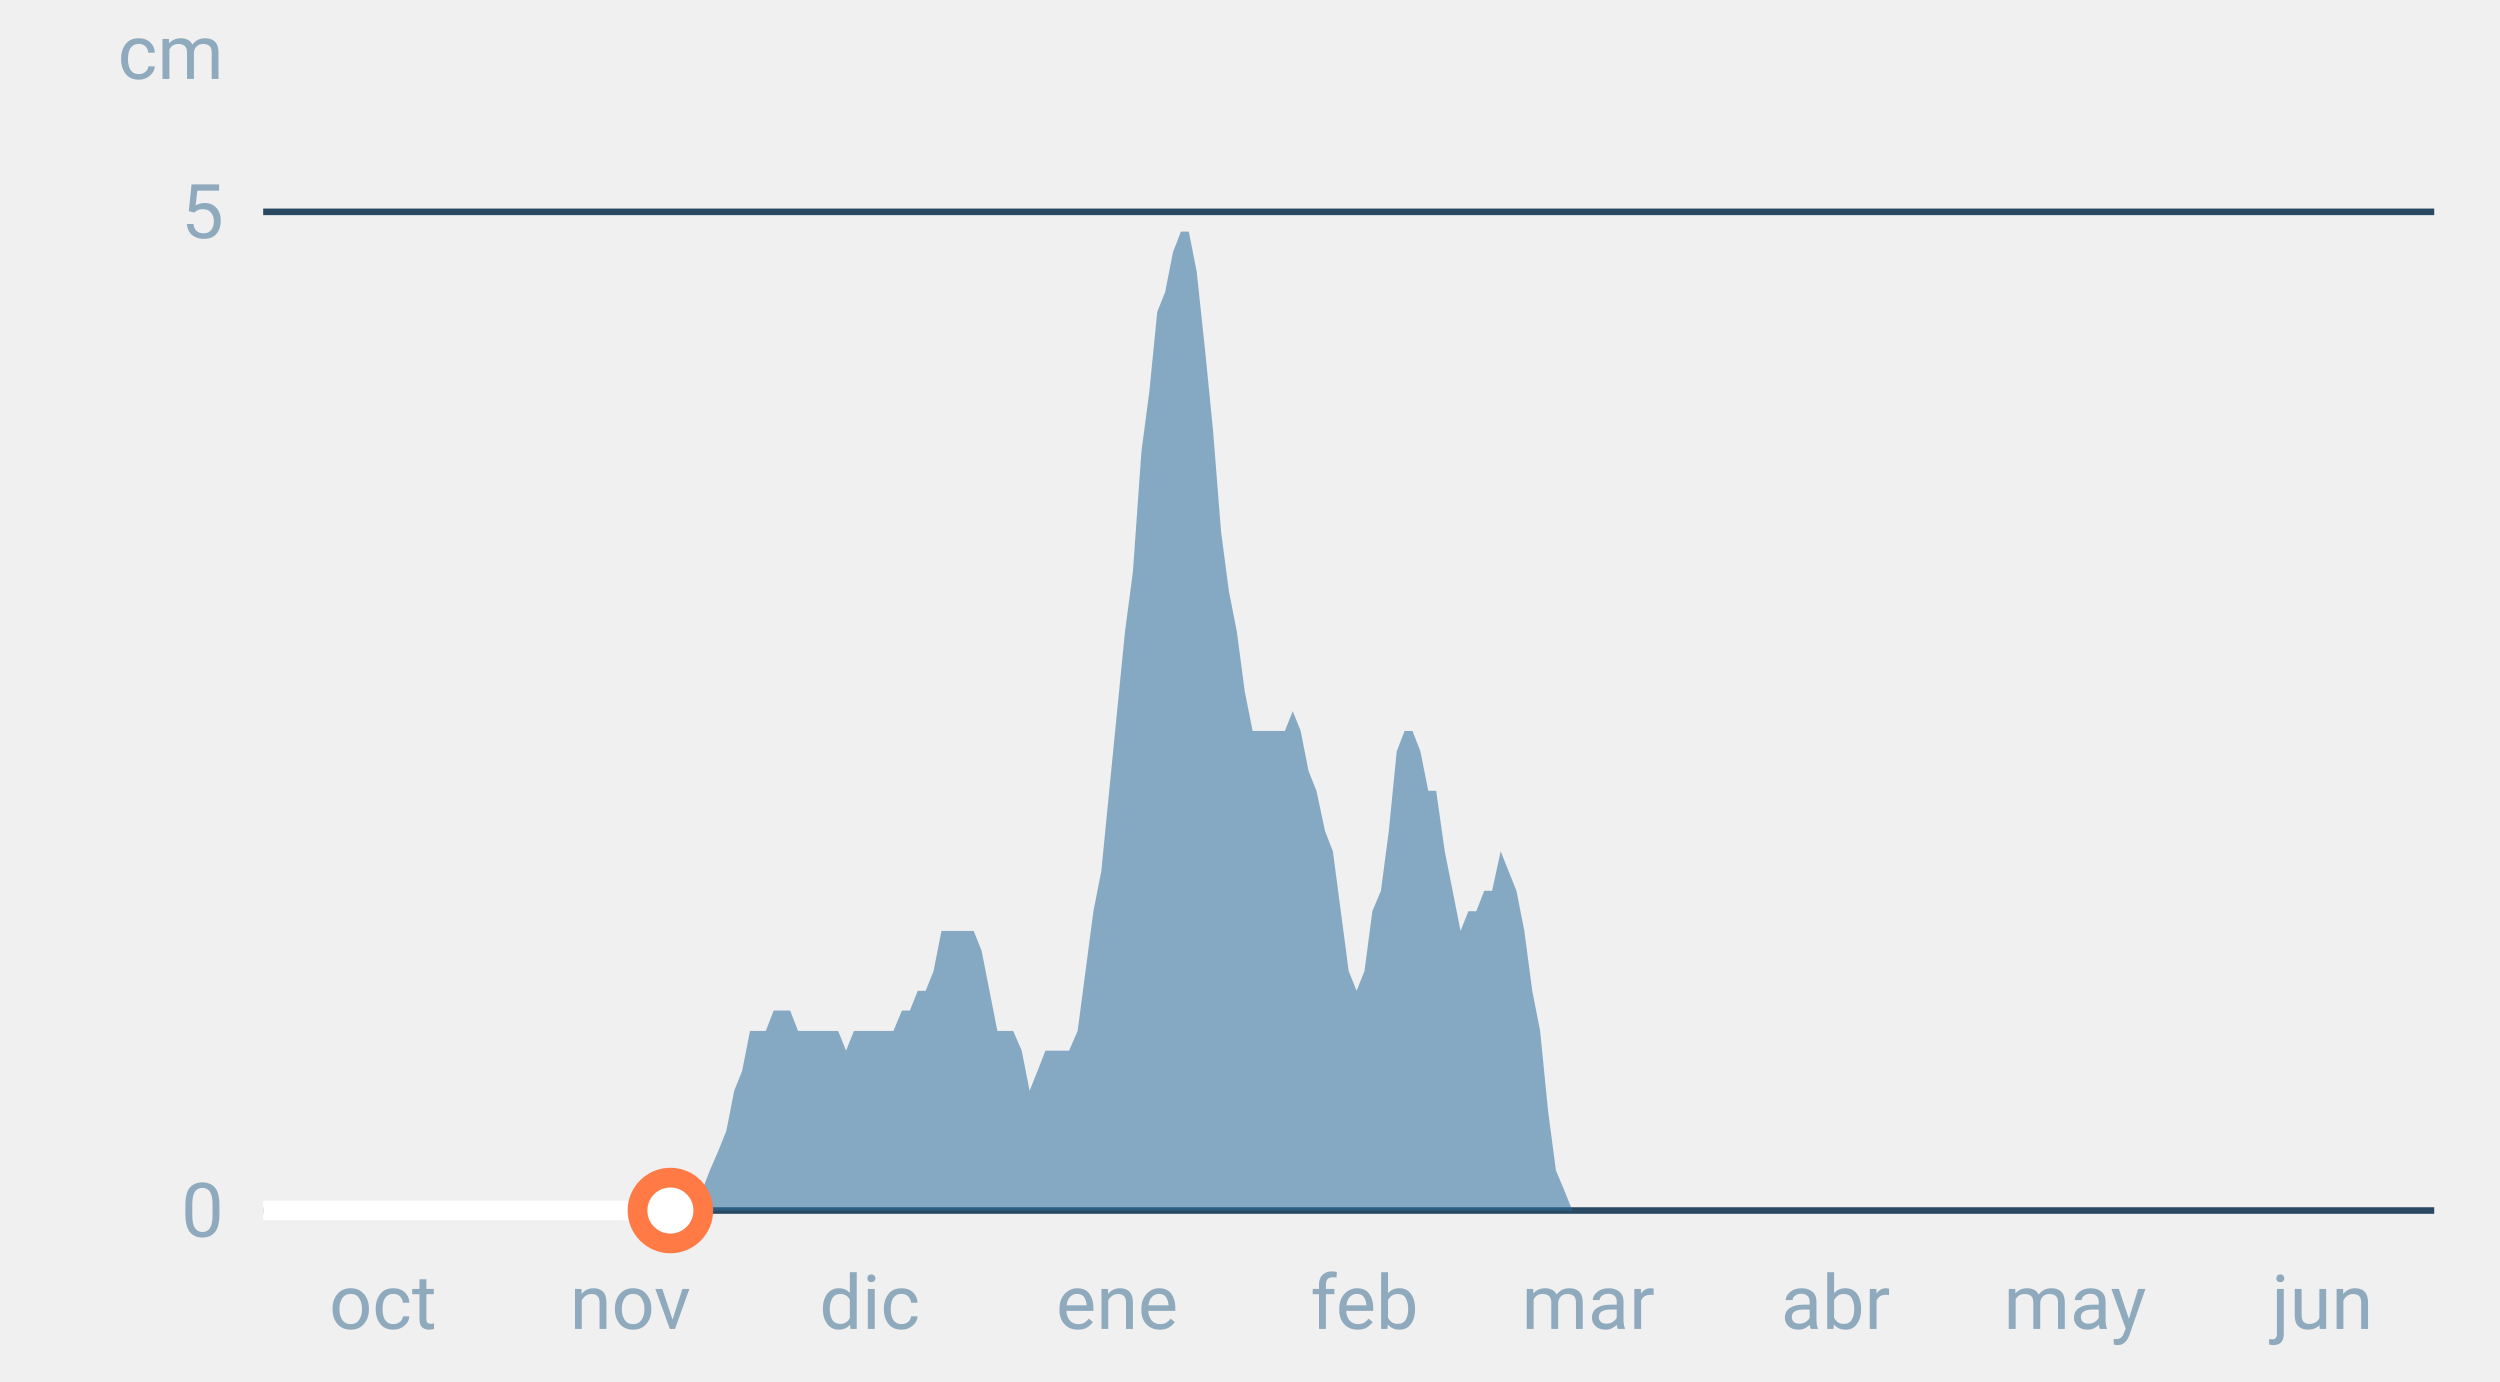
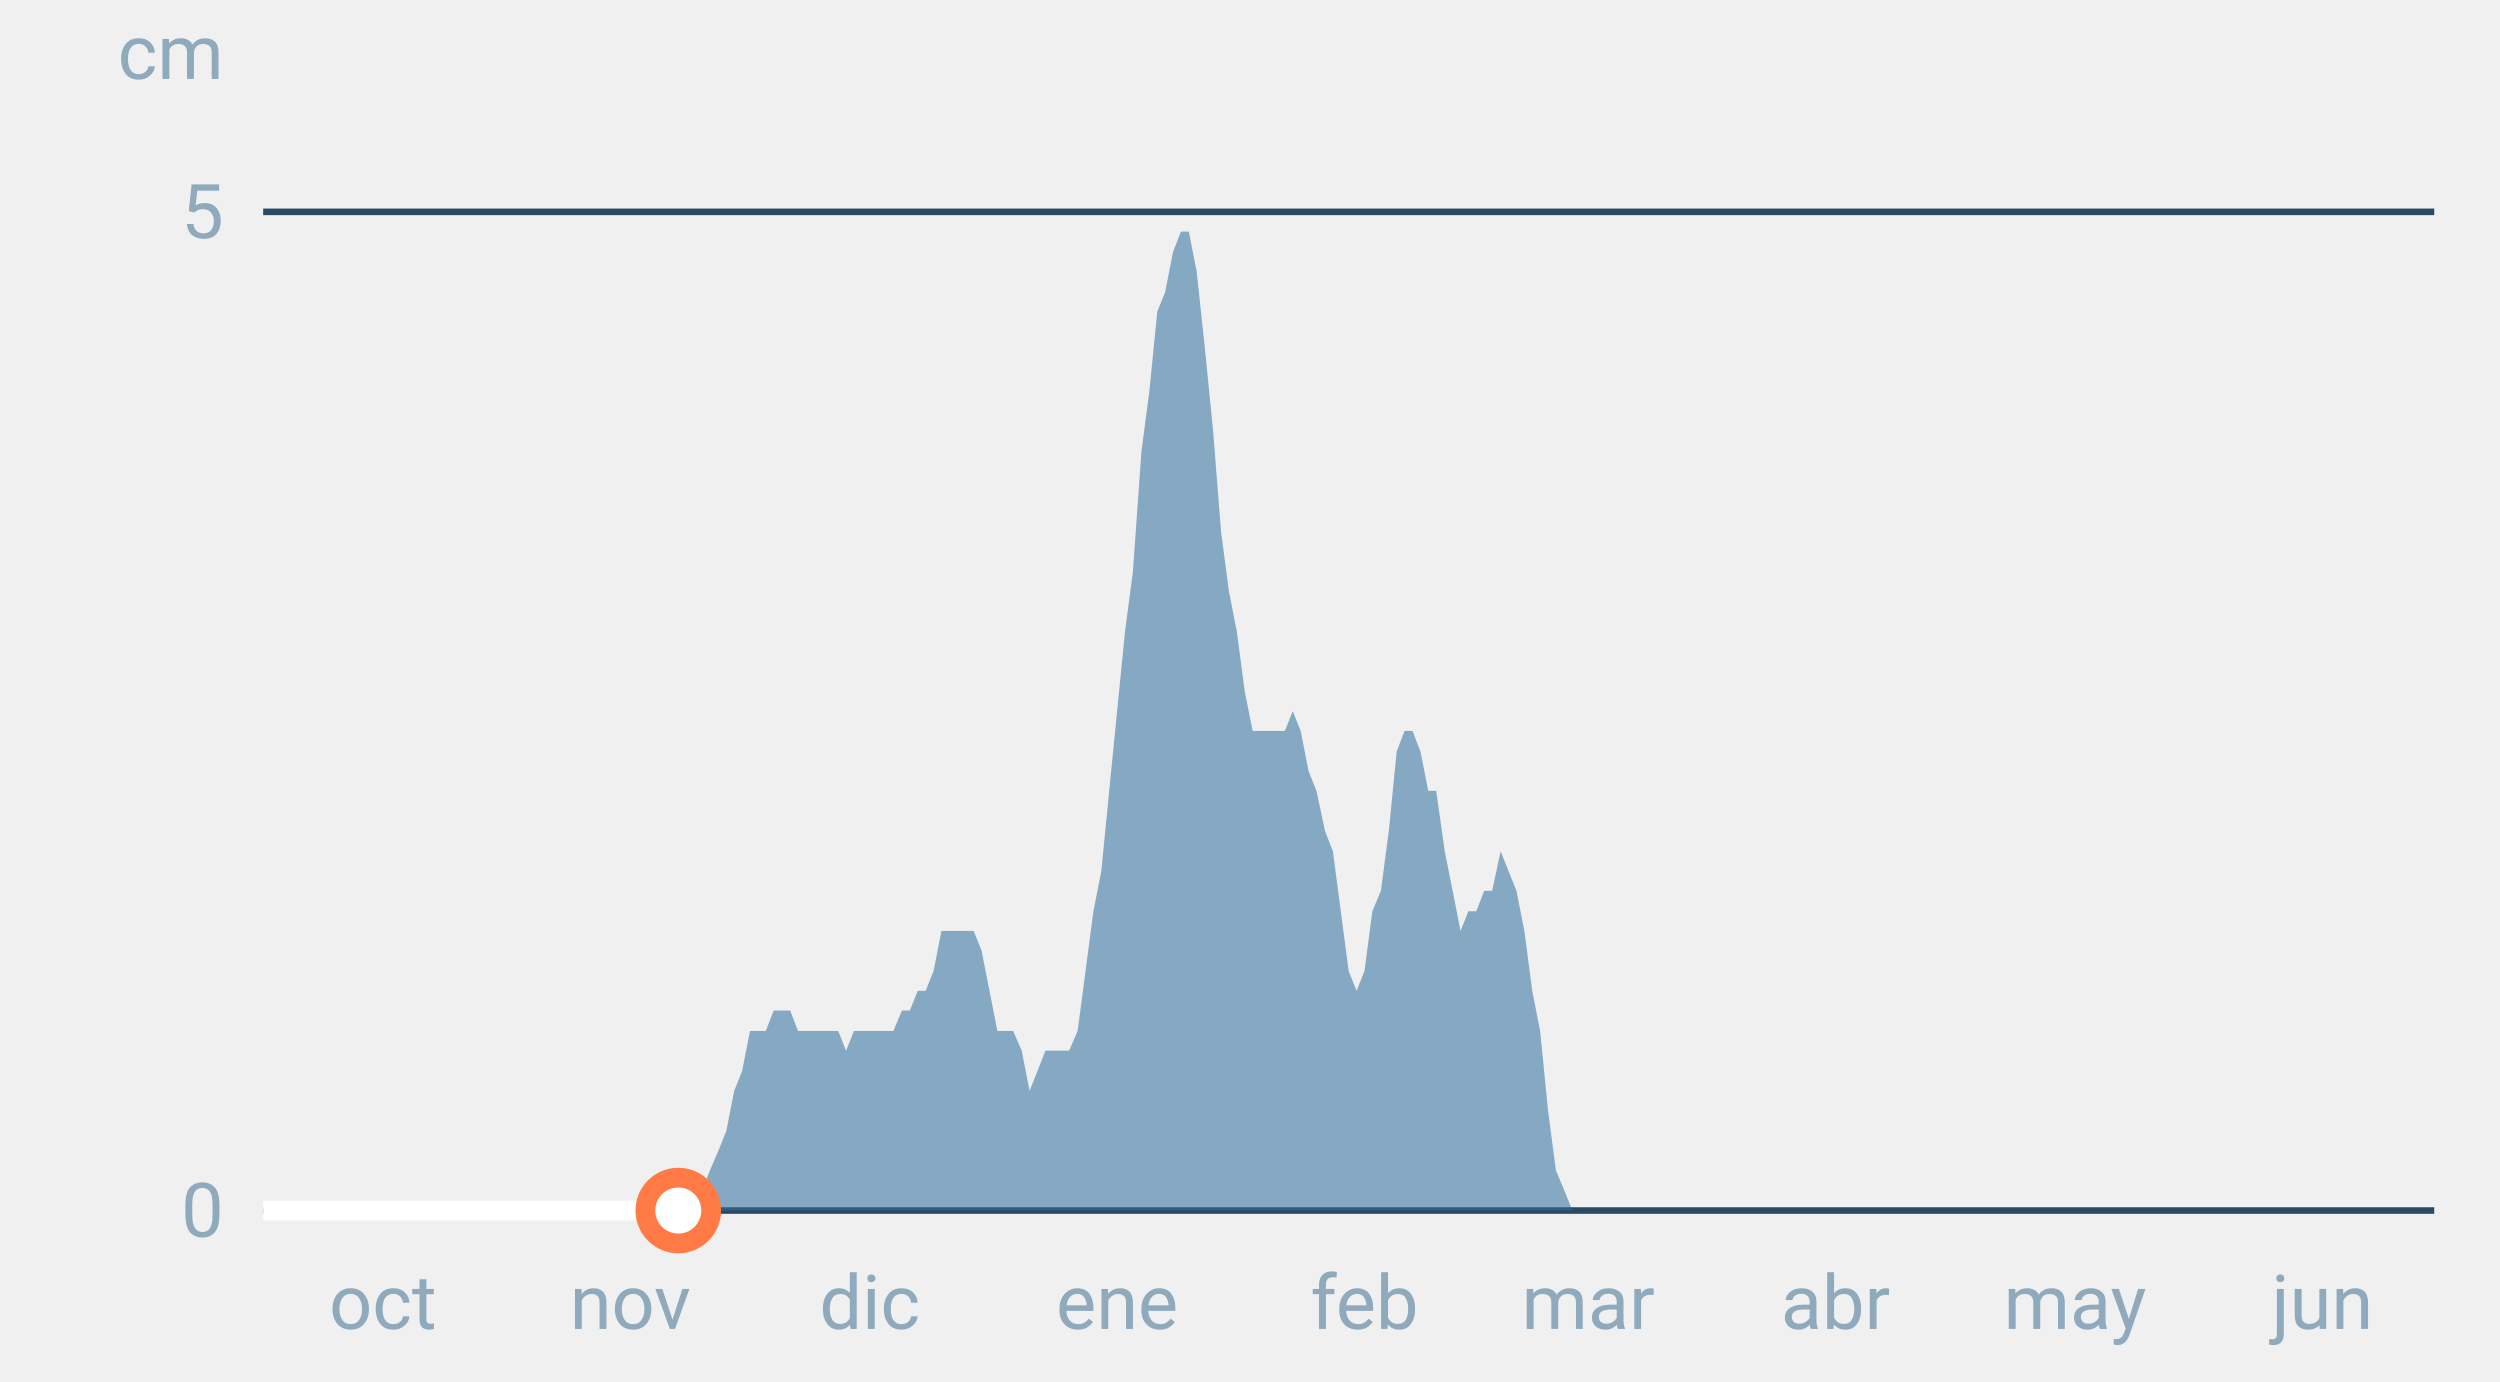
<svg xmlns="http://www.w3.org/2000/svg" font-family="-apple-system,BlinkMacSystemFont,Segoe UI,Roboto,Helvetica,Arial,sans-serif" viewBox="0 0 380 210" role="img" aria-labelledby="cgnv-es-m" class="cgnv-svg">
  <line x1="40" x2="370" y1="184.0" y2="184.0" stroke="#2a4a63" />
  <text x="34" y="188.0" font-size="11.5" text-anchor="end" fill="#8fa9bd">0</text>
  <line x1="40" x2="370" y1="32.2" y2="32.2" stroke="#2a4a63" />
  <text x="34" y="36.2" font-size="11.5" text-anchor="end" fill="#8fa9bd">5</text>
  <text x="34" y="12" font-size="11.5" text-anchor="end" fill="#8fa9bd">cm</text>
  <text x="58.2" y="202" font-size="11.5" text-anchor="middle" fill="#8fa9bd">oct</text>
  <text x="95.8" y="202" font-size="11.5" text-anchor="middle" fill="#8fa9bd">nov</text>
  <text x="132.2" y="202" font-size="11.5" text-anchor="middle" fill="#8fa9bd">dic</text>
  <text x="169.8" y="202" font-size="11.5" text-anchor="middle" fill="#8fa9bd">ene</text>
  <text x="207.4" y="202" font-size="11.5" text-anchor="middle" fill="#8fa9bd">feb</text>
  <text x="241.4" y="202" font-size="11.5" text-anchor="middle" fill="#8fa9bd">mar</text>
  <text x="279.0" y="202" font-size="11.5" text-anchor="middle" fill="#8fa9bd">abr</text>
  <text x="315.4" y="202" font-size="11.5" text-anchor="middle" fill="#8fa9bd">may</text>
  <text x="353.0" y="202" font-size="11.5" text-anchor="middle" fill="#8fa9bd">jun</text>
  <polygon points="40.0,184.0 40.0,184.0 41.2,184.0 42.4,184.0 43.6,184.0 44.9,184.0 46.1,184.0 47.3,184.0 48.5,184.0 49.7,184.0 50.9,184.0 52.1,184.0 53.3,184.0 54.6,184.0 55.8,184.0 57.0,184.0 58.2,184.0 59.4,184.0 60.6,184.0 61.8,184.0 63.1,184.0 64.3,184.0 65.5,184.0 66.7,184.0 67.9,184.0 69.1,184.0 70.3,184.0 71.5,184.0 72.8,184.0 74.0,184.0 75.2,184.0 76.4,184.0 77.6,184.0 78.8,184.0 80.0,184.0 81.2,184.0 82.5,184.0 83.7,184.0 84.9,184.0 86.1,184.0 87.3,184.0 88.5,184.0 89.7,184.0 91.0,184.0 92.2,184.0 93.4,184.0 94.6,184.0 95.8,184.0 97.0,184.0 98.2,184.0 99.4,184.0 100.7,184.0 101.9,184.0 103.1,184.0 104.3,184.0 105.5,184.0 106.7,181.0 107.9,177.9 109.2,174.9 110.4,171.9 111.6,165.8 112.8,162.8 114.0,156.7 115.2,156.7 116.4,156.7 117.6,153.6 118.9,153.6 120.1,153.6 121.3,156.7 122.5,156.7 123.7,156.7 124.9,156.7 126.1,156.7 127.4,156.7 128.6,159.7 129.8,156.7 131.0,156.7 132.2,156.7 133.4,156.7 134.6,156.7 135.8,156.7 137.1,153.6 138.3,153.6 139.5,150.6 140.7,150.6 141.9,147.6 143.1,141.5 144.3,141.5 145.6,141.5 146.8,141.5 148.0,141.5 149.2,144.5 150.4,150.6 151.6,156.7 152.8,156.7 154.0,156.7 155.3,159.7 156.5,165.8 157.7,162.8 158.9,159.7 160.1,159.7 161.3,159.7 162.5,159.7 163.8,156.7 165.0,147.6 166.2,138.5 167.4,132.4 168.6,120.2 169.8,108.1 171.0,96.0 172.2,86.9 173.5,68.6 174.7,59.5 175.9,47.4 177.1,44.4 178.3,38.3 179.5,35.2 180.7,35.2 181.9,41.3 183.2,53.5 184.4,65.6 185.6,80.8 186.8,89.9 188.0,96.0 189.2,105.1 190.4,111.1 191.7,111.1 192.9,111.1 194.1,111.1 195.3,111.1 196.5,108.1 197.7,111.1 198.9,117.2 200.1,120.2 201.4,126.3 202.6,129.4 203.8,138.5 205.0,147.6 206.2,150.6 207.4,147.6 208.6,138.5 209.9,135.4 211.1,126.3 212.3,114.2 213.5,111.1 214.7,111.1 215.9,114.2 217.1,120.2 218.3,120.2 219.6,129.4 220.8,135.4 222.0,141.5 223.2,138.5 224.4,138.5 225.6,135.4 226.8,135.4 228.1,129.4 229.3,132.4 230.5,135.4 231.7,141.5 232.9,150.6 234.1,156.7 235.3,168.8 236.5,177.9 237.8,181.0 239.0,184.0 240.2,184.0 241.4,184.0 242.6,184.0 243.8,184.0 245.0,184.0 246.2,184.0 247.5,184.0 248.7,184.0 249.9,184.0 251.1,184.0 252.3,184.0 253.5,184.0 254.7,184.0 256.0,184.0 257.2,184.0 258.4,184.0 259.6,184.0 260.8,184.0 262.0,184.0 263.2,184.0 264.4,184.0 265.7,184.0 266.9,184.0 268.1,184.0 269.3,184.0 270.5,184.0 271.7,184.0 272.9,184.0 274.2,184.0 275.4,184.0 276.6,184.0 277.8,184.0 279.0,184.0 280.2,184.0 281.4,184.0 282.6,184.0 283.9,184.0 285.1,184.0 286.3,184.0 287.5,184.0 288.7,184.0 289.9,184.0 291.1,184.0 292.4,184.0 293.6,184.0 294.8,184.0 296.0,184.0 297.2,184.0 298.4,184.0 299.6,184.0 300.8,184.0 302.1,184.0 303.3,184.0 304.5,184.0 305.7,184.0 306.9,184.0 308.1,184.0 309.3,184.0 310.6,184.0 311.8,184.0 313.0,184.0 314.2,184.0 315.4,184.0 316.6,184.0 317.8,184.0 319.0,184.0 320.3,184.0 321.5,184.0 322.7,184.0 323.9,184.0 325.1,184.0 326.3,184.0 327.5,184.0 328.8,184.0 330.0,184.0 331.2,184.0 332.4,184.0 333.6,184.0 334.8,184.0 336.0,184.0 337.2,184.0 338.5,184.0 339.7,184.0 340.9,184.0 342.1,184.0 343.3,184.0 344.5,184.0 345.7,184.0 346.9,184.0 348.2,184.0 349.4,184.0 350.6,184.0 351.8,184.0 353.0,184.0 354.2,184.0 355.4,184.0 356.7,184.0 357.9,184.0 359.1,184.0 360.3,184.0 361.5,184.0 362.7,184.0 363.9,184.0 365.1,184.0 366.4,184.0 367.6,184.0 368.8,184.0 370.0,184.0 370.0,184.0" fill="#2f6f9f" fill-opacity=".55" />
-   <polyline points="40.0,184.0 41.2,184.0 42.4,184.0 43.6,184.0 44.9,184.0 46.1,184.0 47.3,184.0 48.5,184.0 49.7,184.0 50.9,184.0 52.1,184.0 53.3,184.0 54.6,184.0 55.8,184.0 57.0,184.0 58.2,184.0 59.4,184.0 60.6,184.0 61.8,184.0 63.1,184.0 64.3,184.0 65.5,184.0 66.7,184.0 67.9,184.0 69.1,184.0 70.3,184.0 71.5,184.0 72.8,184.0 74.0,184.0 75.2,184.0 76.4,184.0 77.6,184.0 78.8,184.0 80.0,184.0 81.2,184.0 82.5,184.0 83.7,184.0 84.9,184.0 86.1,184.0 87.3,184.0 88.5,184.0 89.7,184.0 91.0,184.0 92.2,184.0 93.4,184.0 94.6,184.0 95.8,184.0 97.0,184.0 98.2,184.0 99.4,184.0 100.7,184.0 101.9,184.0" fill="none" stroke="#fff" stroke-width="3" stroke-linejoin="round" />
-   <circle cx="101.9" cy="184.0" r="5" fill="#fff" stroke="#ff7a45" stroke-width="3" />
+   <polyline points="40.0,184.0 41.2,184.0 42.4,184.0 43.6,184.0 44.9,184.0 46.1,184.0 47.3,184.0 48.5,184.0 49.7,184.0 50.9,184.0 52.1,184.0 53.3,184.0 54.6,184.0 55.8,184.0 57.0,184.0 58.2,184.0 59.4,184.0 60.6,184.0 61.8,184.0 63.1,184.0 64.3,184.0 65.5,184.0 66.7,184.0 67.9,184.0 69.1,184.0 70.3,184.0 71.5,184.0 72.8,184.0 74.0,184.0 75.2,184.0 76.4,184.0 77.6,184.0 78.8,184.0 80.0,184.0 81.2,184.0 82.5,184.0 83.7,184.0 84.9,184.0 86.1,184.0 87.3,184.0 88.5,184.0 89.7,184.0 91.0,184.0 92.2,184.0 93.4,184.0 94.6,184.0 95.8,184.0 97.0,184.0 98.2,184.0 99.4,184.0 100.7,184.0 101.9,184.0 103.1,184.0" fill="none" stroke="#fff" stroke-width="3" stroke-linejoin="round" />
+   <circle cx="103.1" cy="184.0" r="5" fill="#fff" stroke="#ff7a45" stroke-width="3" />
</svg>
